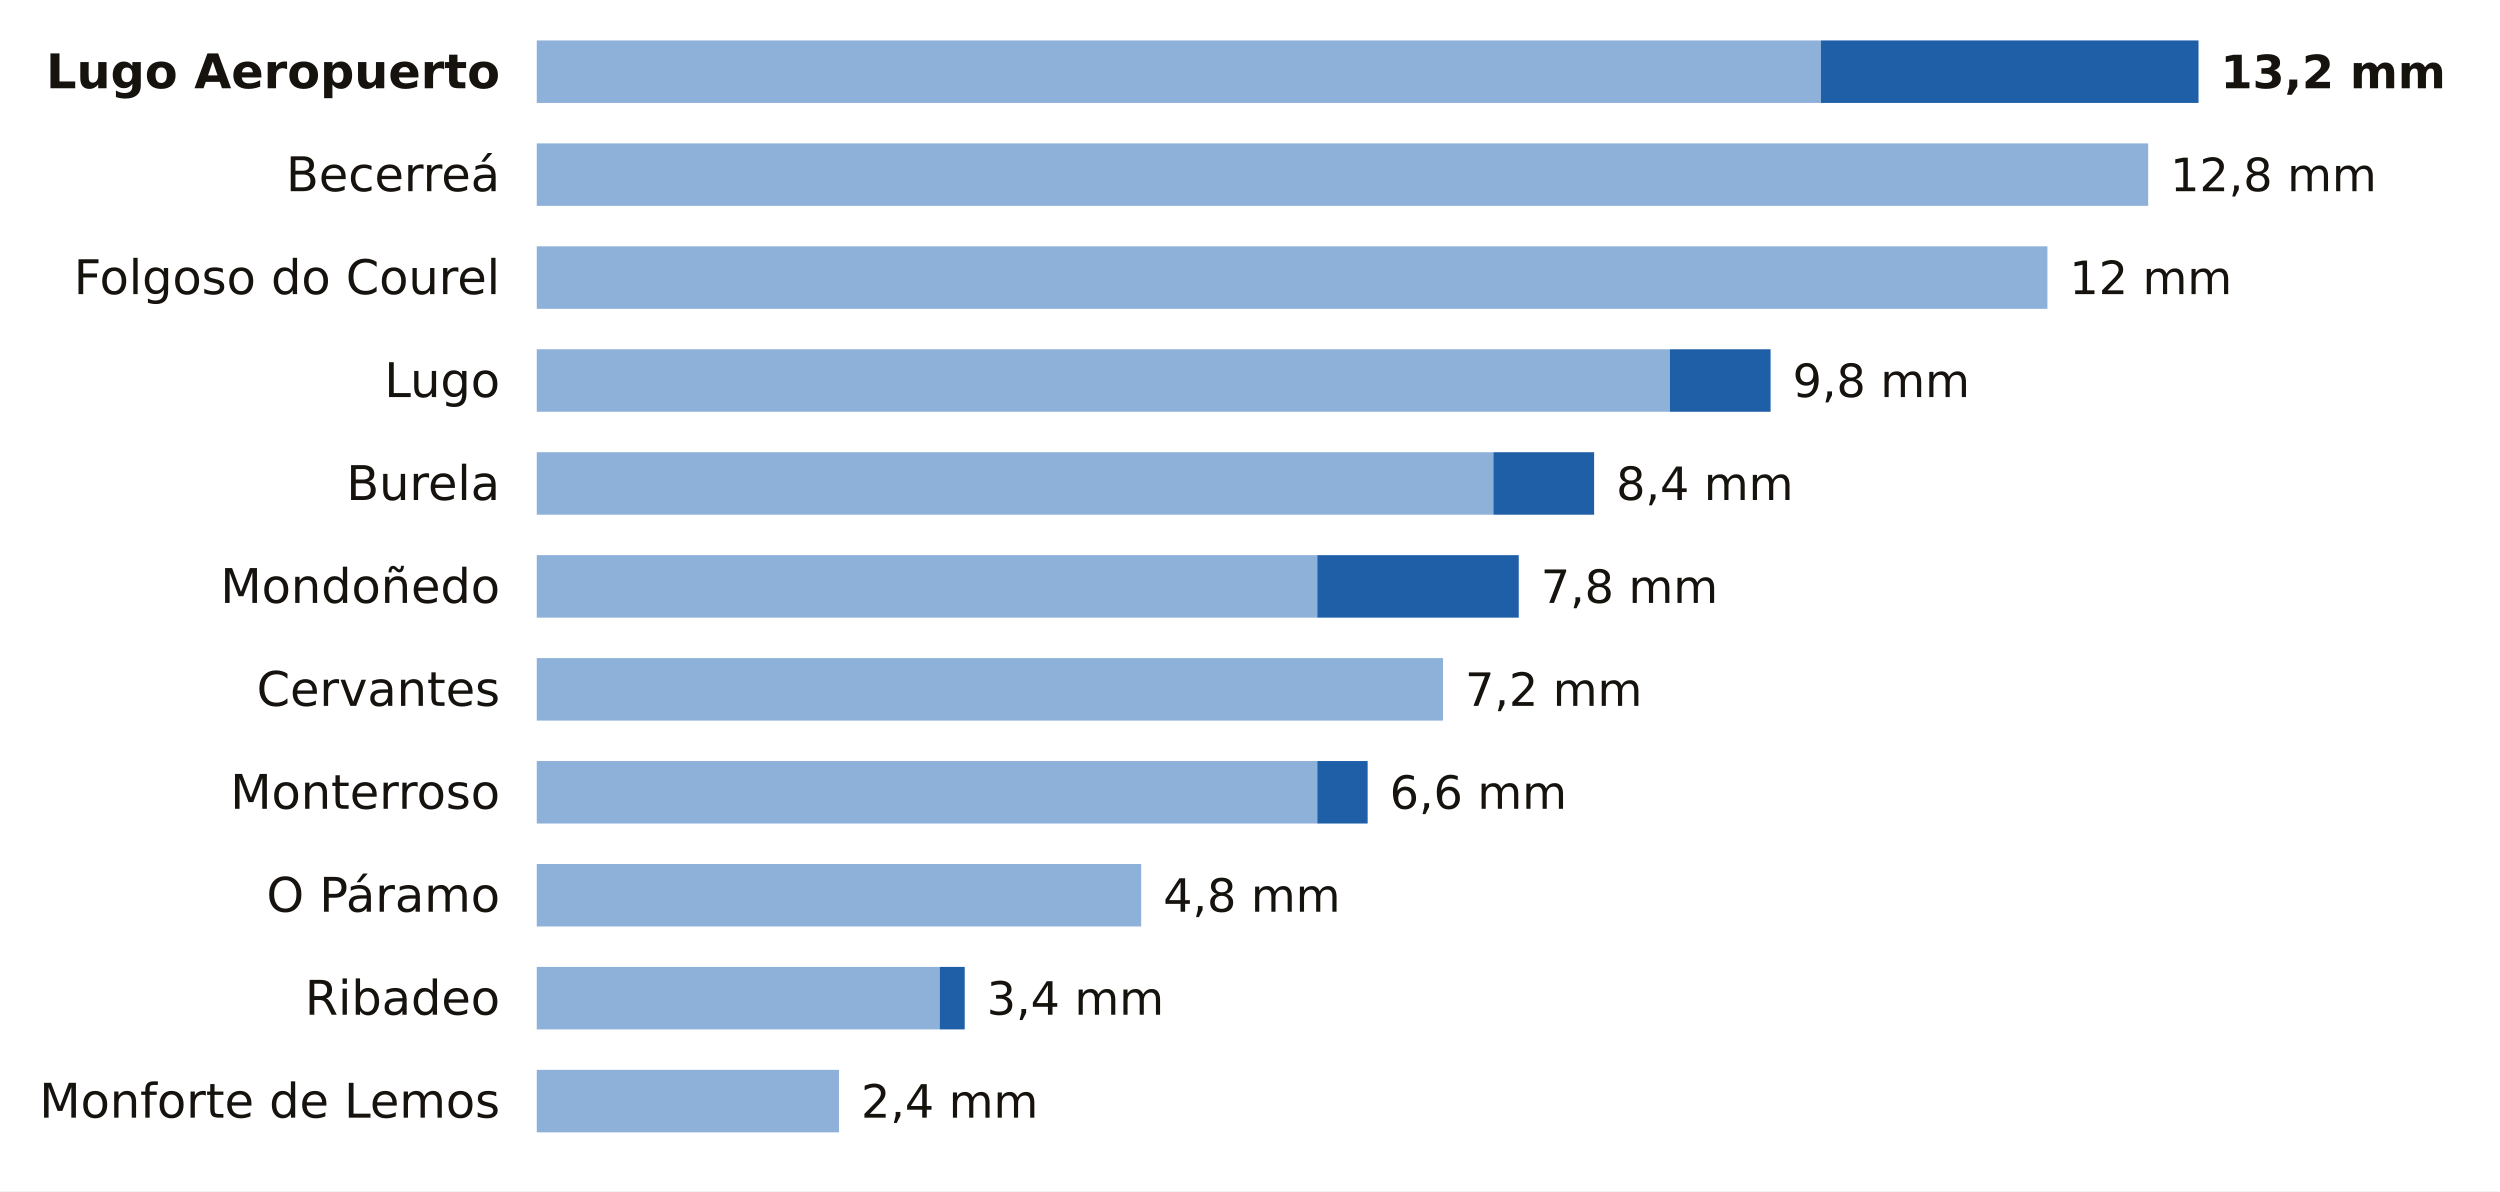
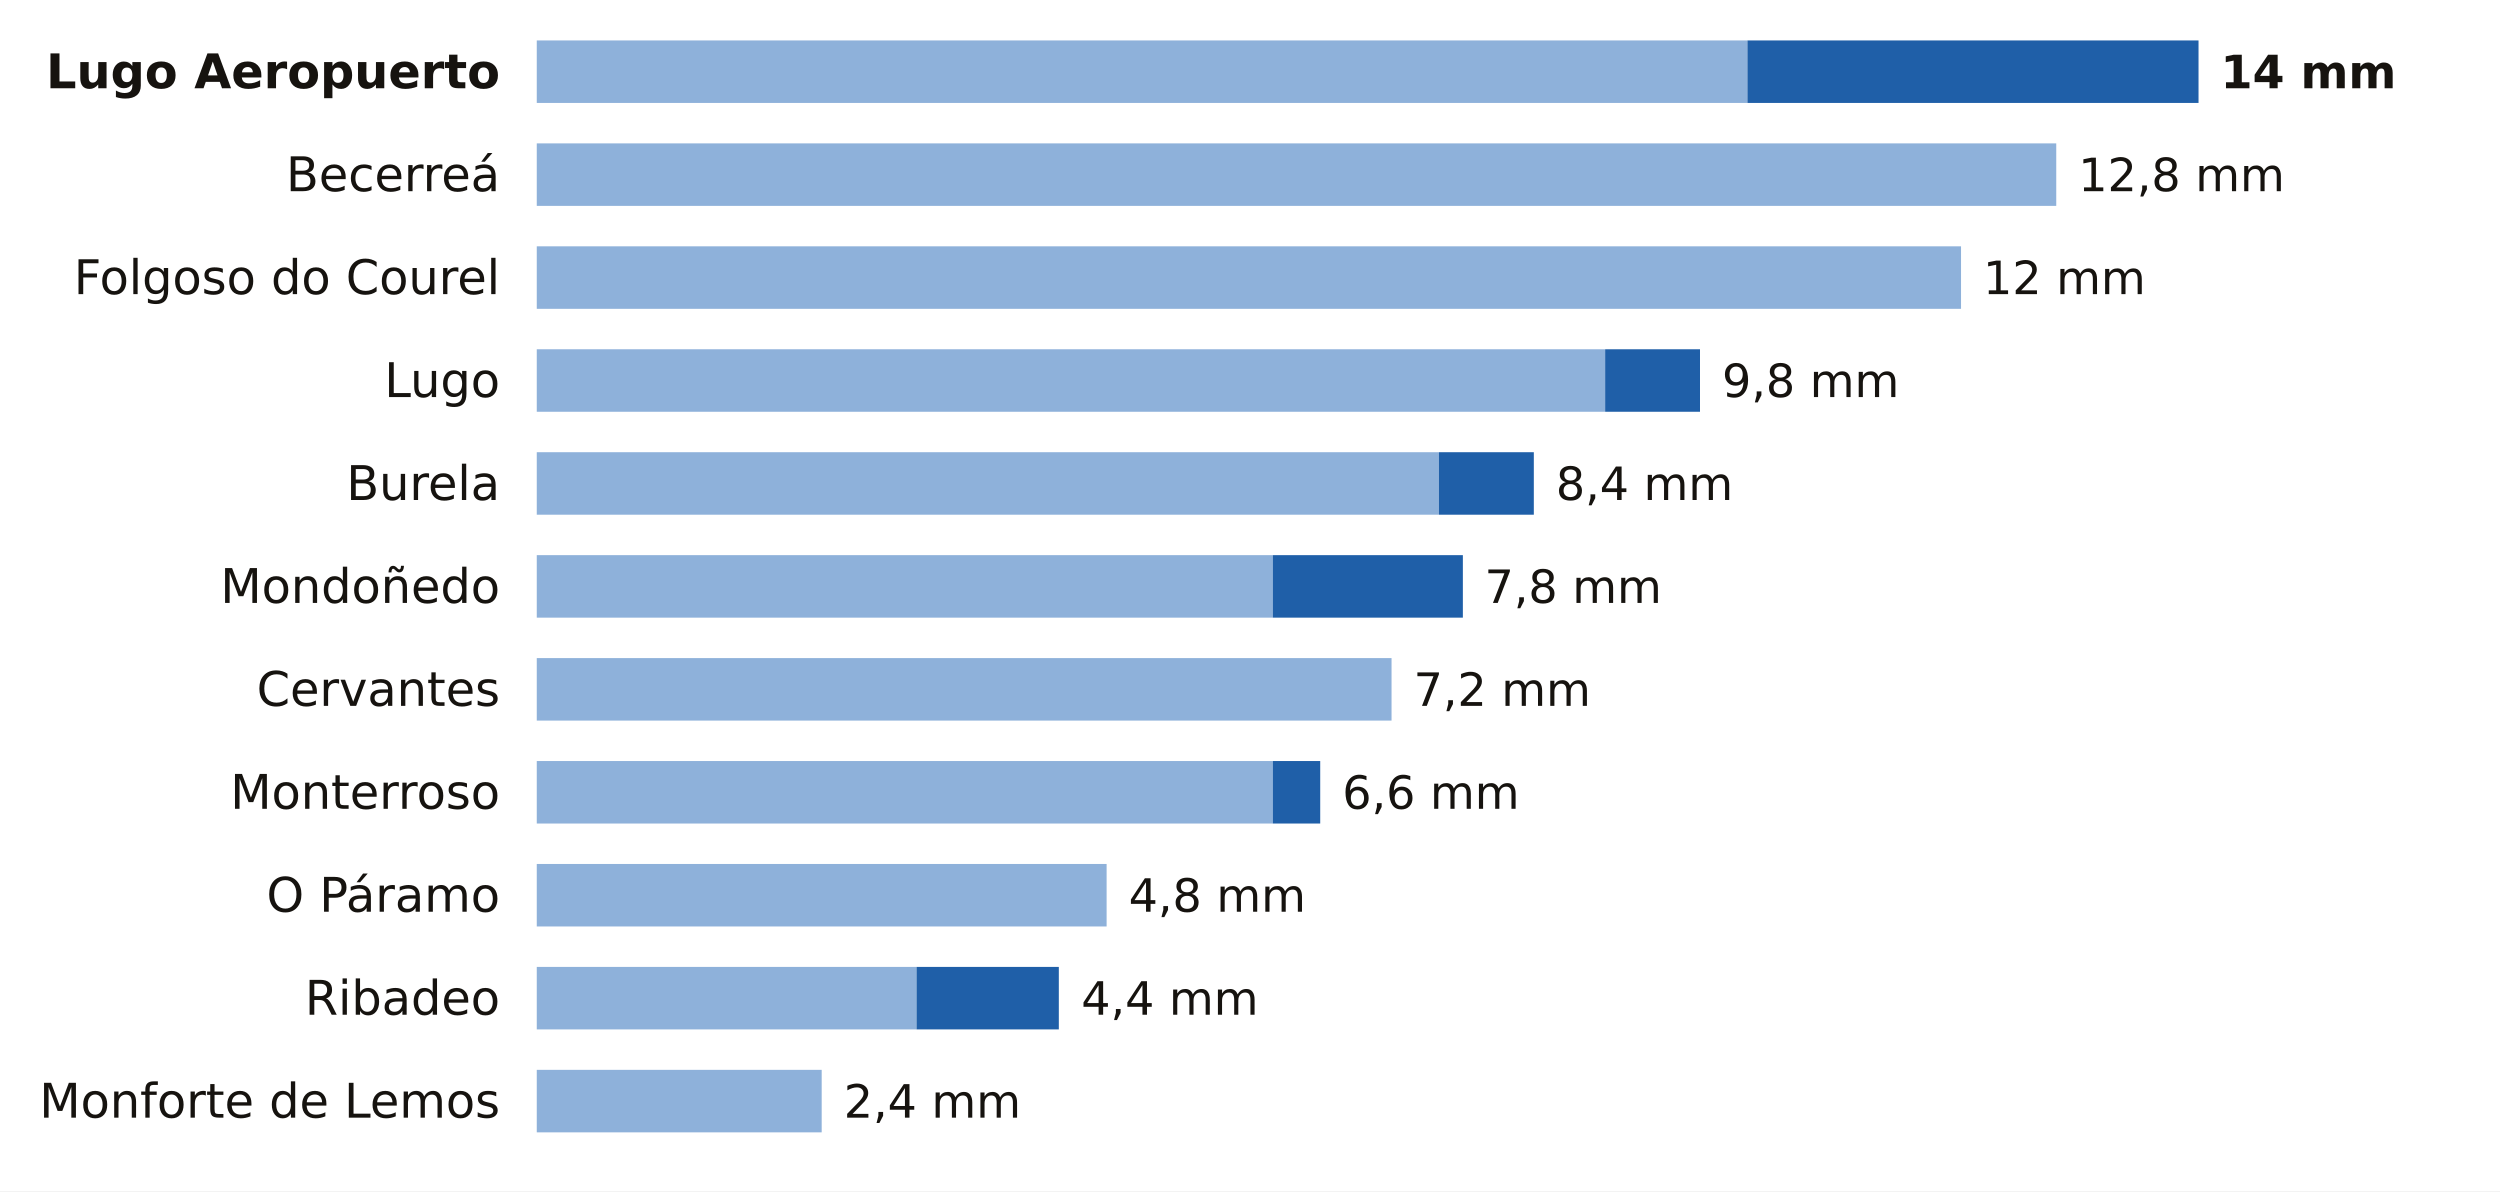
<svg xmlns="http://www.w3.org/2000/svg" viewBox="0 0 680 324" width="680" height="324" role="img" aria-label="La lluvia de los últimos 7 días en las estaciones de AEMET de Lugo">
  <rect width="680" height="324" fill="#FFFFFF" />
  <text x="136.0" y="24.0" font-size="13" fill="#16130F" text-anchor="end" font-weight="600" font-family="Public Sans, DejaVu Sans, Arial, sans-serif">Lugo Aeropuerto</text>
-   <rect x="146" y="11" width="349.3" height="17" fill="#8EB1DA" />
-   <rect x="495.3" y="11" width="102.7" height="17" fill="#1F5FA8" />
-   <text x="604.0" y="24.0" font-size="12.5" fill="#16130F" text-anchor="start" font-weight="700" font-family="Public Sans, DejaVu Sans, Arial, sans-serif">13,2 mm</text>
+   <rect x="146" y="11" width="329.3" height="17" fill="#8EB1DA" />
+   <rect x="475.3" y="11" width="122.7" height="17" fill="#1F5FA8" />
+   <text x="604.0" y="24.0" font-size="12.5" fill="#16130F" text-anchor="start" font-weight="700" font-family="Public Sans, DejaVu Sans, Arial, sans-serif">14 mm</text>
  <text x="136.0" y="52.0" font-size="13" fill="#16130F" text-anchor="end" font-weight="400" font-family="Public Sans, DejaVu Sans, Arial, sans-serif">Becerreá</text>
-   <rect x="146" y="39" width="438.3" height="17" fill="#8EB1DA" />
-   <text x="590.3" y="52.0" font-size="12.5" fill="#16130F" text-anchor="start" font-weight="500" font-family="Public Sans, DejaVu Sans, Arial, sans-serif">12,8 mm</text>
+   <rect x="146" y="39" width="413.3" height="17" fill="#8EB1DA" />
+   <text x="565.3" y="52.0" font-size="12.5" fill="#16130F" text-anchor="start" font-weight="500" font-family="Public Sans, DejaVu Sans, Arial, sans-serif">12,8 mm</text>
  <text x="136.0" y="80.0" font-size="13" fill="#16130F" text-anchor="end" font-weight="400" font-family="Public Sans, DejaVu Sans, Arial, sans-serif">Folgoso do Courel</text>
-   <rect x="146" y="67" width="410.9" height="17" fill="#8EB1DA" />
-   <text x="562.9" y="80.0" font-size="12.5" fill="#16130F" text-anchor="start" font-weight="500" font-family="Public Sans, DejaVu Sans, Arial, sans-serif">12 mm</text>
+   <rect x="146" y="67" width="387.4" height="17" fill="#8EB1DA" />
+   <text x="539.4" y="80.0" font-size="12.5" fill="#16130F" text-anchor="start" font-weight="500" font-family="Public Sans, DejaVu Sans, Arial, sans-serif">12 mm</text>
  <text x="136.0" y="108.0" font-size="13" fill="#16130F" text-anchor="end" font-weight="400" font-family="Public Sans, DejaVu Sans, Arial, sans-serif">Lugo</text>
-   <rect x="146" y="95" width="308.2" height="17" fill="#8EB1DA" />
-   <rect x="454.2" y="95" width="27.4" height="17" fill="#1F5FA8" />
-   <text x="487.6" y="108.0" font-size="12.5" fill="#16130F" text-anchor="start" font-weight="500" font-family="Public Sans, DejaVu Sans, Arial, sans-serif">9,8 mm</text>
+   <rect x="146" y="95" width="290.6" height="17" fill="#8EB1DA" />
+   <rect x="436.6" y="95" width="25.8" height="17" fill="#1F5FA8" />
+   <text x="468.4" y="108.0" font-size="12.5" fill="#16130F" text-anchor="start" font-weight="500" font-family="Public Sans, DejaVu Sans, Arial, sans-serif">9,8 mm</text>
  <text x="136.0" y="136.0" font-size="13" fill="#16130F" text-anchor="end" font-weight="400" font-family="Public Sans, DejaVu Sans, Arial, sans-serif">Burela</text>
-   <rect x="146" y="123" width="260.2" height="17" fill="#8EB1DA" />
-   <rect x="406.2" y="123" width="27.4" height="17" fill="#1F5FA8" />
-   <text x="439.6" y="136.0" font-size="12.5" fill="#16130F" text-anchor="start" font-weight="500" font-family="Public Sans, DejaVu Sans, Arial, sans-serif">8,4 mm</text>
+   <rect x="146" y="123" width="245.4" height="17" fill="#8EB1DA" />
+   <rect x="391.4" y="123" width="25.8" height="17" fill="#1F5FA8" />
+   <text x="423.2" y="136.0" font-size="12.5" fill="#16130F" text-anchor="start" font-weight="500" font-family="Public Sans, DejaVu Sans, Arial, sans-serif">8,4 mm</text>
  <text x="136.0" y="164.0" font-size="13" fill="#16130F" text-anchor="end" font-weight="400" font-family="Public Sans, DejaVu Sans, Arial, sans-serif">Mondoñedo</text>
-   <rect x="146" y="151" width="212.3" height="17" fill="#8EB1DA" />
-   <rect x="358.3" y="151" width="54.8" height="17" fill="#1F5FA8" />
-   <text x="419.1" y="164.0" font-size="12.5" fill="#16130F" text-anchor="start" font-weight="500" font-family="Public Sans, DejaVu Sans, Arial, sans-serif">7,8 mm</text>
+   <rect x="146" y="151" width="200.2" height="17" fill="#8EB1DA" />
+   <rect x="346.2" y="151" width="51.7" height="17" fill="#1F5FA8" />
+   <text x="403.8" y="164.0" font-size="12.5" fill="#16130F" text-anchor="start" font-weight="500" font-family="Public Sans, DejaVu Sans, Arial, sans-serif">7,8 mm</text>
  <text x="136.0" y="192.0" font-size="13" fill="#16130F" text-anchor="end" font-weight="400" font-family="Public Sans, DejaVu Sans, Arial, sans-serif">Cervantes</text>
-   <rect x="146" y="179" width="246.5" height="17" fill="#8EB1DA" />
-   <text x="398.5" y="192.0" font-size="12.5" fill="#16130F" text-anchor="start" font-weight="500" font-family="Public Sans, DejaVu Sans, Arial, sans-serif">7,2 mm</text>
+   <rect x="146" y="179" width="232.5" height="17" fill="#8EB1DA" />
+   <text x="384.5" y="192.0" font-size="12.5" fill="#16130F" text-anchor="start" font-weight="500" font-family="Public Sans, DejaVu Sans, Arial, sans-serif">7,2 mm</text>
  <text x="136.0" y="220.0" font-size="13" fill="#16130F" text-anchor="end" font-weight="400" font-family="Public Sans, DejaVu Sans, Arial, sans-serif">Monterroso</text>
-   <rect x="146" y="207" width="212.3" height="17" fill="#8EB1DA" />
-   <rect x="358.3" y="207" width="13.7" height="17" fill="#1F5FA8" />
-   <text x="378.0" y="220.0" font-size="12.5" fill="#16130F" text-anchor="start" font-weight="500" font-family="Public Sans, DejaVu Sans, Arial, sans-serif">6,6 mm</text>
+   <rect x="146" y="207" width="200.2" height="17" fill="#8EB1DA" />
+   <rect x="346.2" y="207" width="12.9" height="17" fill="#1F5FA8" />
+   <text x="365.1" y="220.0" font-size="12.5" fill="#16130F" text-anchor="start" font-weight="500" font-family="Public Sans, DejaVu Sans, Arial, sans-serif">6,6 mm</text>
  <text x="136.0" y="248.0" font-size="13" fill="#16130F" text-anchor="end" font-weight="400" font-family="Public Sans, DejaVu Sans, Arial, sans-serif">O Páramo</text>
-   <rect x="146" y="235" width="164.4" height="17" fill="#8EB1DA" />
-   <text x="316.4" y="248.0" font-size="12.5" fill="#16130F" text-anchor="start" font-weight="500" font-family="Public Sans, DejaVu Sans, Arial, sans-serif">4,8 mm</text>
+   <rect x="146" y="235" width="155.0" height="17" fill="#8EB1DA" />
+   <text x="307.0" y="248.0" font-size="12.5" fill="#16130F" text-anchor="start" font-weight="500" font-family="Public Sans, DejaVu Sans, Arial, sans-serif">4,8 mm</text>
  <text x="136.0" y="276.0" font-size="13" fill="#16130F" text-anchor="end" font-weight="400" font-family="Public Sans, DejaVu Sans, Arial, sans-serif">Ribadeo</text>
-   <rect x="146" y="263" width="109.6" height="17" fill="#8EB1DA" />
-   <rect x="255.6" y="263" width="6.8" height="17" fill="#1F5FA8" />
-   <text x="268.4" y="276.0" font-size="12.5" fill="#16130F" text-anchor="start" font-weight="500" font-family="Public Sans, DejaVu Sans, Arial, sans-serif">3,4 mm</text>
+   <rect x="146" y="263" width="103.3" height="17" fill="#8EB1DA" />
+   <rect x="249.3" y="263" width="38.7" height="17" fill="#1F5FA8" />
+   <text x="294.1" y="276.0" font-size="12.5" fill="#16130F" text-anchor="start" font-weight="500" font-family="Public Sans, DejaVu Sans, Arial, sans-serif">4,4 mm</text>
  <text x="136.0" y="304.0" font-size="13" fill="#16130F" text-anchor="end" font-weight="400" font-family="Public Sans, DejaVu Sans, Arial, sans-serif">Monforte de Lemos</text>
-   <rect x="146" y="291" width="82.2" height="17" fill="#8EB1DA" />
-   <text x="234.2" y="304.0" font-size="12.5" fill="#16130F" text-anchor="start" font-weight="500" font-family="Public Sans, DejaVu Sans, Arial, sans-serif">2,4 mm</text>
+   <rect x="146" y="291" width="77.5" height="17" fill="#8EB1DA" />
+   <text x="229.5" y="304.0" font-size="12.5" fill="#16130F" text-anchor="start" font-weight="500" font-family="Public Sans, DejaVu Sans, Arial, sans-serif">2,4 mm</text>
</svg>
